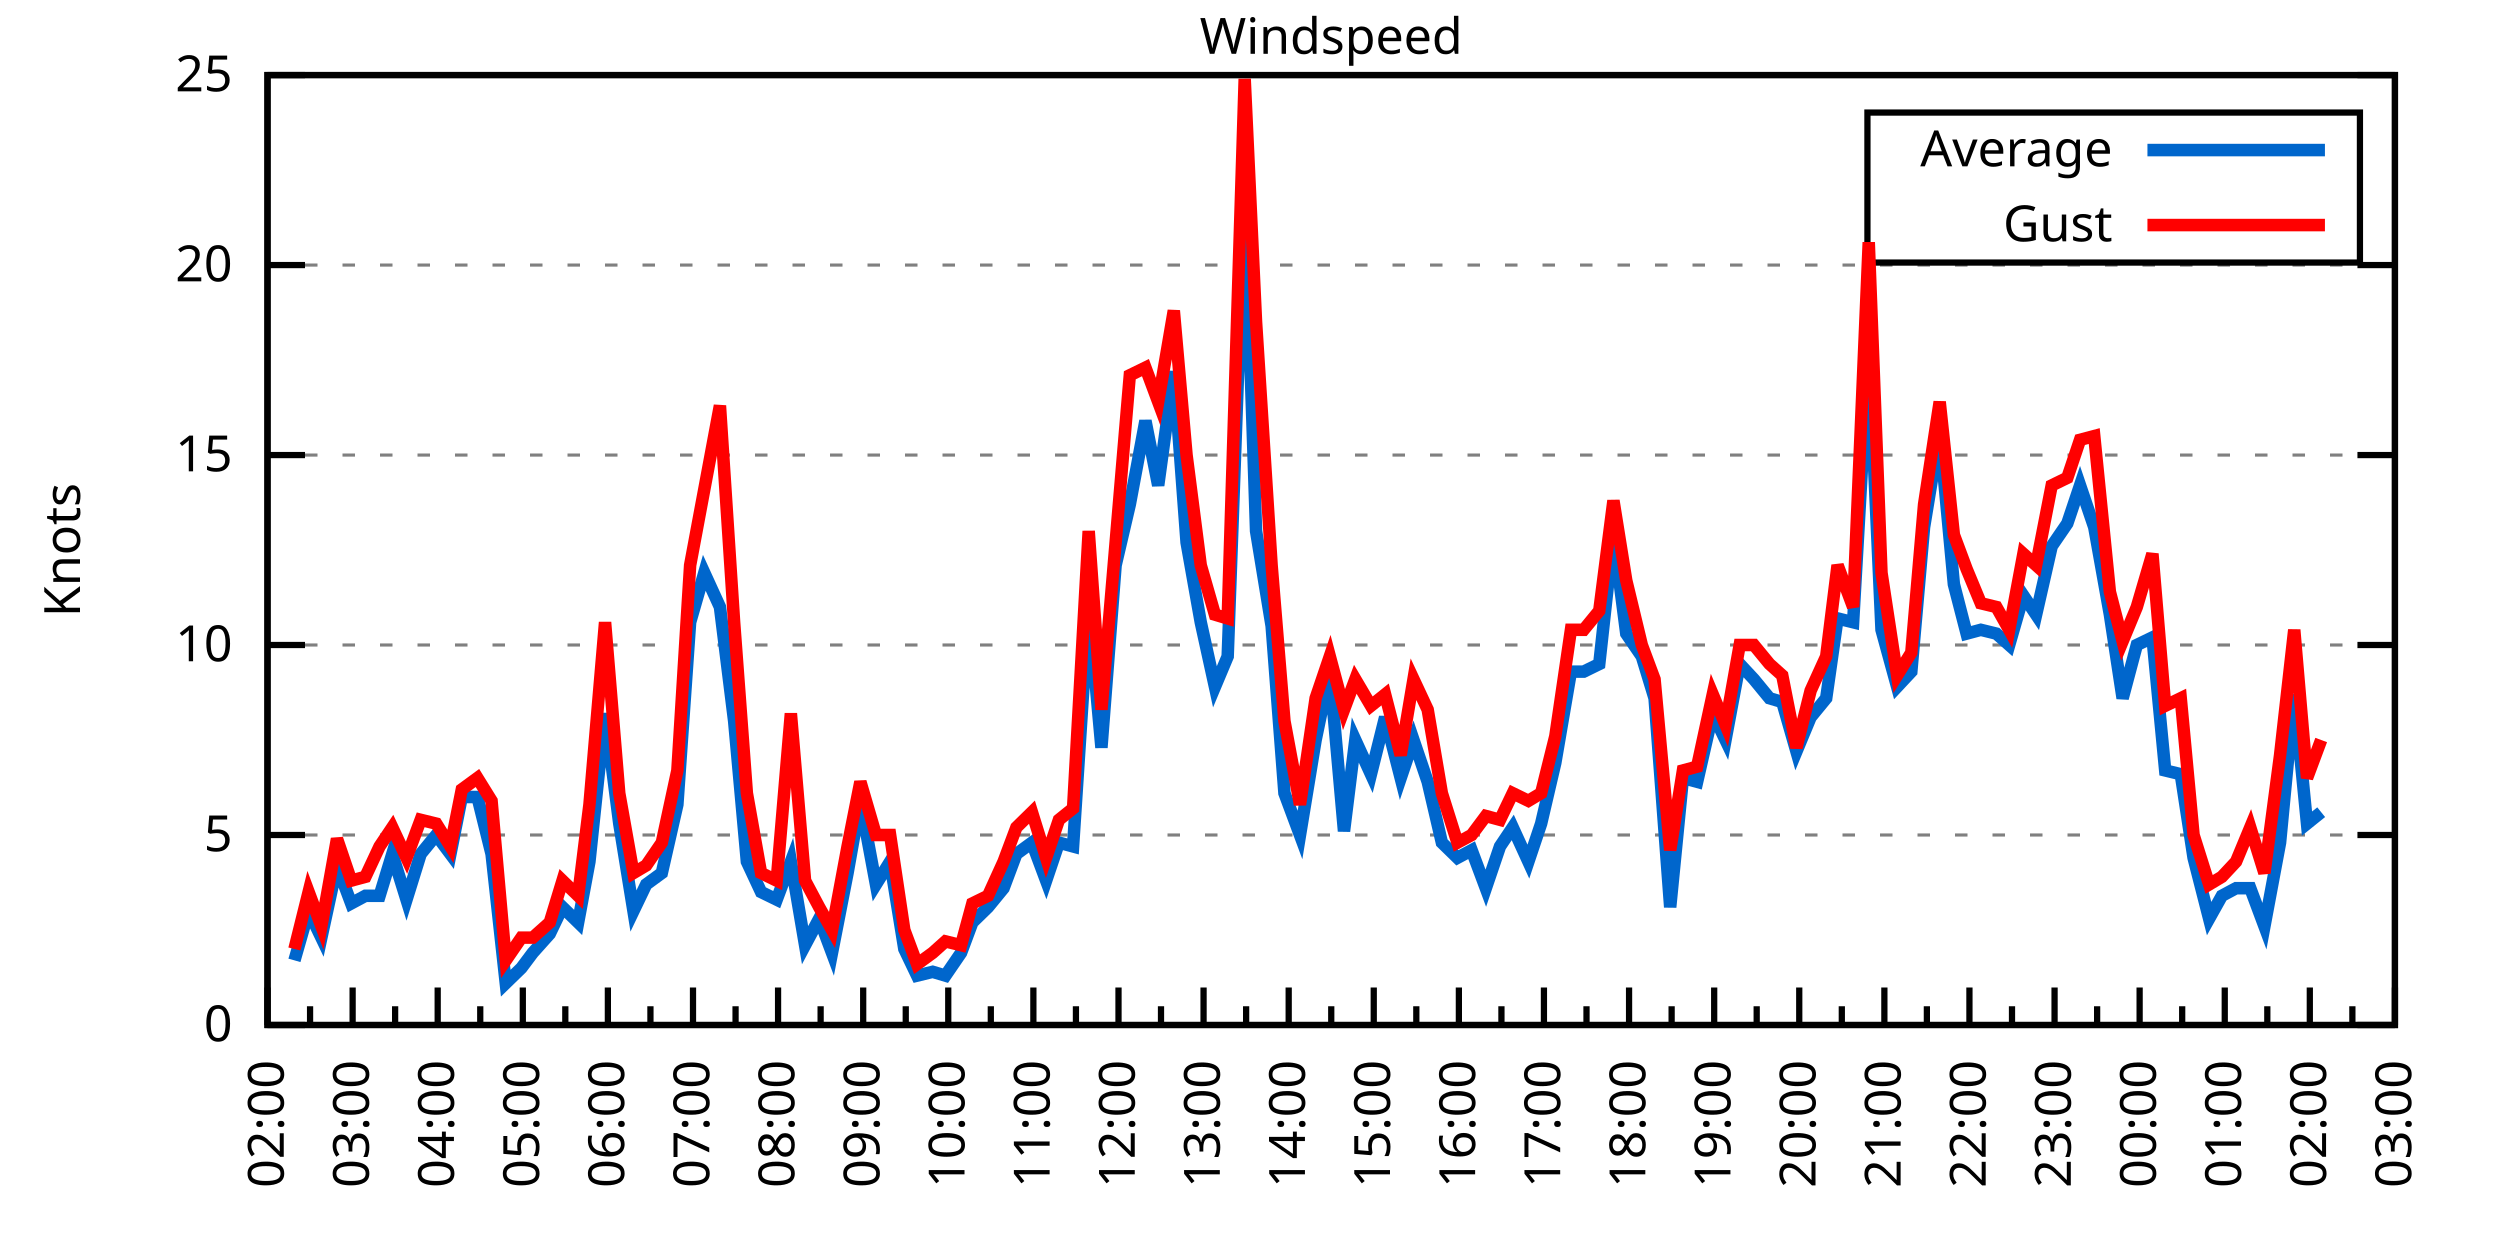
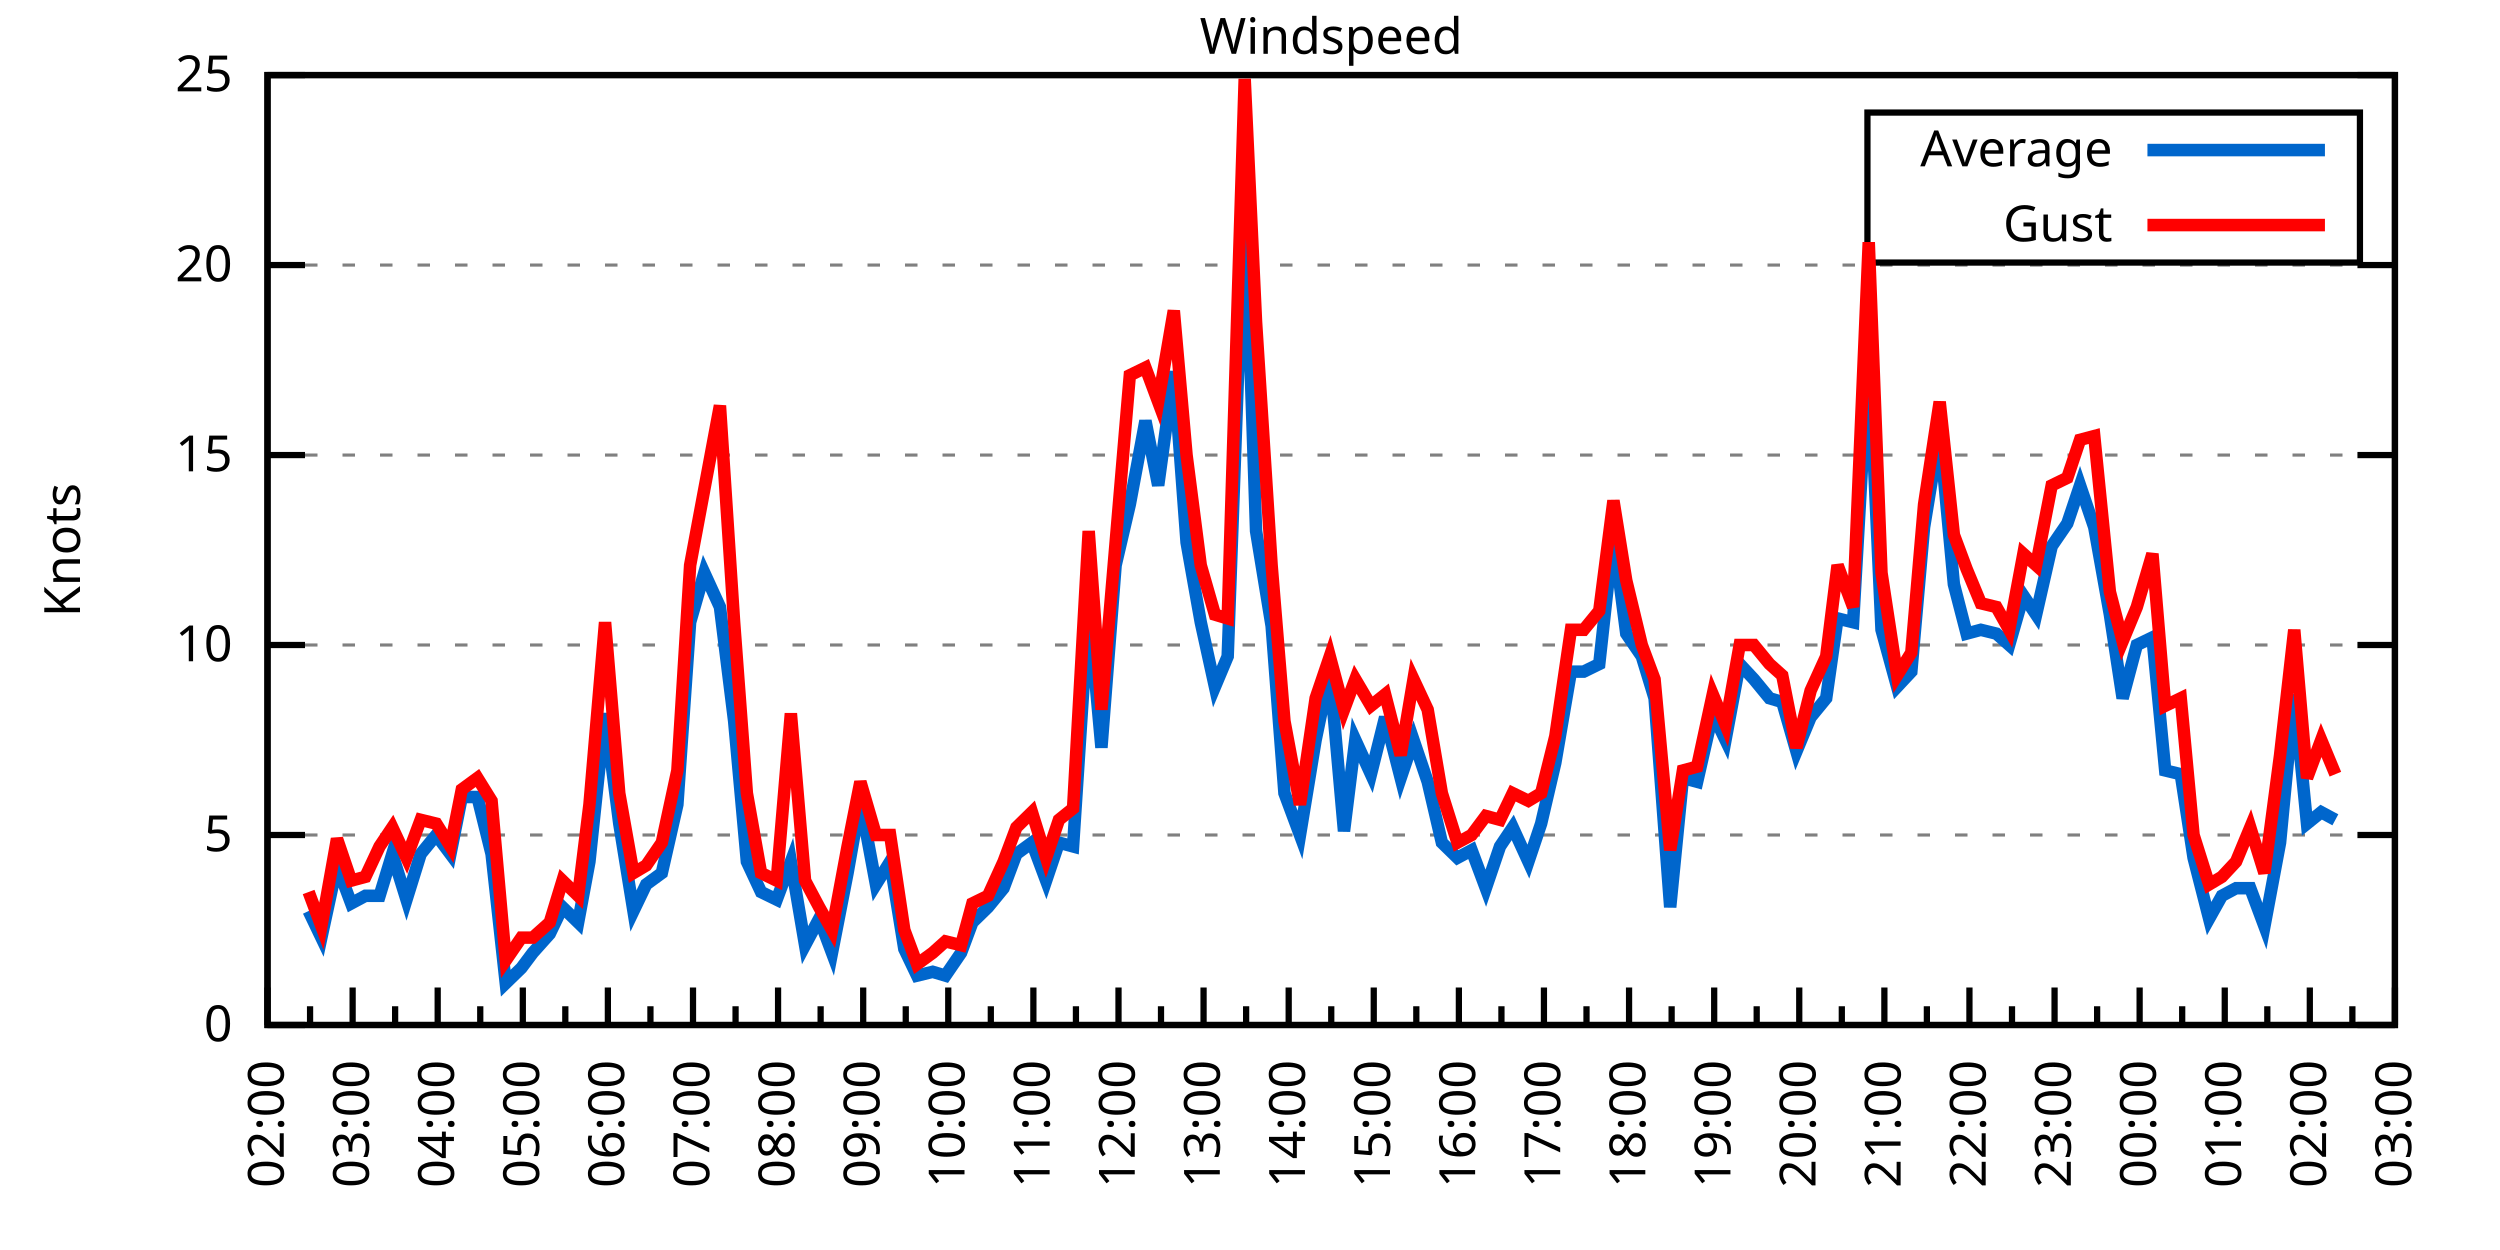
<svg xmlns="http://www.w3.org/2000/svg" xmlns:xlink="http://www.w3.org/1999/xlink" width="400" height="200" viewBox="0 0 400 200">
  <g id="gnuplot_canvas">
    <rect x="0" y="0" width="400" height="200" fill="none" />
    <defs>
      <circle id="gpDot" r="0.5" stroke-width="0.5" stroke="currentColor" />
      <path id="gpPt0" stroke-width="0.333" stroke="currentColor" d="M-1,0 h2 M0,-1 v2" />
      <path id="gpPt1" stroke-width="0.333" stroke="currentColor" d="M-1,-1 L1,1 M1,-1 L-1,1" />
      <path id="gpPt2" stroke-width="0.333" stroke="currentColor" d="M-1,0 L1,0 M0,-1 L0,1 M-1,-1 L1,1 M-1,1 L1,-1" />
      <rect id="gpPt3" stroke-width="0.333" stroke="currentColor" x="-1" y="-1" width="2" height="2" />
      <rect id="gpPt4" stroke-width="0.333" stroke="currentColor" fill="currentColor" x="-1" y="-1" width="2" height="2" />
      <circle id="gpPt5" stroke-width="0.333" stroke="currentColor" cx="0" cy="0" r="1" />
      <use xlink:href="#gpPt5" id="gpPt6" fill="currentColor" stroke="none" />
      <path id="gpPt7" stroke-width="0.333" stroke="currentColor" d="M0,-1.33 L-1.33,0.67 L1.33,0.67 z" />
      <use xlink:href="#gpPt7" id="gpPt8" fill="currentColor" stroke="none" />
      <use xlink:href="#gpPt7" id="gpPt9" stroke="currentColor" transform="rotate(180)" />
      <use xlink:href="#gpPt9" id="gpPt10" fill="currentColor" stroke="none" />
      <use xlink:href="#gpPt3" id="gpPt11" stroke="currentColor" transform="rotate(45)" />
      <use xlink:href="#gpPt11" id="gpPt12" fill="currentColor" stroke="none" />
      <path id="gpPt13" stroke-width="0.333" stroke="currentColor" d="M0,1.330 L1.265,0.411 L0.782,-1.067 L-0.782,-1.076 L-1.265,0.411 z" />
      <use xlink:href="#gpPt13" id="gpPt14" fill="currentColor" stroke="none" />
      <filter id="textbox" filterUnits="objectBoundingBox" x="0" y="0" height="1" width="1">
        <feFlood flood-color="white" flood-opacity="1" result="bgnd" />
        <feComposite in="SourceGraphic" in2="bgnd" operator="atop" />
      </filter>
      <filter id="greybox" filterUnits="objectBoundingBox" x="0" y="0" height="1" width="1">
        <feFlood flood-color="lightgrey" flood-opacity="1" result="grey" />
        <feComposite in="SourceGraphic" in2="grey" operator="atop" />
      </filter>
    </defs>
    <g fill="none" color="white" stroke="currentColor" stroke-width="1.00" stroke-linecap="butt" stroke-linejoin="miter">
</g>
    <g fill="none" color="black" stroke="currentColor" stroke-width="1.00" stroke-linecap="butt" stroke-linejoin="miter">
      <g stroke="none" shape-rendering="crispEdges">
        <polygon fill="rgb(255, 255, 255)" points="42.80,164.00 383.18,164.00 383.18,12.02 42.80,12.02 " />
      </g>
    </g>
    <g fill="none" color="black" stroke="currentColor" stroke-width="1.00" stroke-linecap="butt" stroke-linejoin="miter">
</g>
    <g fill="none" color="black" stroke="black" stroke-width="0.50" stroke-linecap="butt" stroke-linejoin="miter">
</g>
    <g fill="none" color="gray" stroke="currentColor" stroke-width="0.50" stroke-linecap="butt" stroke-linejoin="miter">
      <path stroke="gray" stroke-dasharray="2,4" class="gridline" d="M42.80,164.00 L383.19,164.00  " />
    </g>
    <g fill="none" color="gray" stroke="gray" stroke-width="1.00" stroke-linecap="butt" stroke-linejoin="miter">
</g>
    <g fill="none" color="black" stroke="currentColor" stroke-width="1.00" stroke-linecap="butt" stroke-linejoin="miter">
      <path stroke="black" d="M42.80,164.00 L48.80,164.00 M383.19,164.00 L377.19,164.00  " />
      <g transform="translate(37.20,166.60)" stroke="none" fill="black" font-family="Sans" font-size="8.00" text-anchor="end">
        <text>
          <tspan font-family="Sans"> 0</tspan>
        </text>
      </g>
    </g>
    <g fill="none" color="black" stroke="currentColor" stroke-width="1.00" stroke-linecap="butt" stroke-linejoin="miter">
</g>
    <g fill="none" color="black" stroke="black" stroke-width="0.50" stroke-linecap="butt" stroke-linejoin="miter">
</g>
    <g fill="none" color="gray" stroke="currentColor" stroke-width="0.50" stroke-linecap="butt" stroke-linejoin="miter">
      <path stroke="gray" stroke-dasharray="2,4" class="gridline" d="M42.80,133.60 L383.19,133.60  " />
    </g>
    <g fill="none" color="gray" stroke="gray" stroke-width="1.00" stroke-linecap="butt" stroke-linejoin="miter">
</g>
    <g fill="none" color="black" stroke="currentColor" stroke-width="1.00" stroke-linecap="butt" stroke-linejoin="miter">
      <path stroke="black" d="M42.80,133.60 L48.80,133.60 M383.19,133.60 L377.19,133.60  " />
      <g transform="translate(37.20,136.20)" stroke="none" fill="black" font-family="Sans" font-size="8.00" text-anchor="end">
        <text>
          <tspan font-family="Sans"> 5</tspan>
        </text>
      </g>
    </g>
    <g fill="none" color="black" stroke="currentColor" stroke-width="1.00" stroke-linecap="butt" stroke-linejoin="miter">
</g>
    <g fill="none" color="black" stroke="black" stroke-width="0.50" stroke-linecap="butt" stroke-linejoin="miter">
</g>
    <g fill="none" color="gray" stroke="currentColor" stroke-width="0.50" stroke-linecap="butt" stroke-linejoin="miter">
      <path stroke="gray" stroke-dasharray="2,4" class="gridline" d="M42.80,103.20 L383.19,103.20  " />
    </g>
    <g fill="none" color="gray" stroke="gray" stroke-width="1.00" stroke-linecap="butt" stroke-linejoin="miter">
</g>
    <g fill="none" color="black" stroke="currentColor" stroke-width="1.00" stroke-linecap="butt" stroke-linejoin="miter">
      <path stroke="black" d="M42.80,103.20 L48.80,103.20 M383.19,103.20 L377.19,103.20  " />
      <g transform="translate(37.20,105.80)" stroke="none" fill="black" font-family="Sans" font-size="8.00" text-anchor="end">
        <text>
          <tspan font-family="Sans"> 10</tspan>
        </text>
      </g>
    </g>
    <g fill="none" color="black" stroke="currentColor" stroke-width="1.00" stroke-linecap="butt" stroke-linejoin="miter">
</g>
    <g fill="none" color="black" stroke="black" stroke-width="0.50" stroke-linecap="butt" stroke-linejoin="miter">
</g>
    <g fill="none" color="gray" stroke="currentColor" stroke-width="0.50" stroke-linecap="butt" stroke-linejoin="miter">
      <path stroke="gray" stroke-dasharray="2,4" class="gridline" d="M42.80,72.81 L383.19,72.81  " />
    </g>
    <g fill="none" color="gray" stroke="gray" stroke-width="1.00" stroke-linecap="butt" stroke-linejoin="miter">
</g>
    <g fill="none" color="black" stroke="currentColor" stroke-width="1.00" stroke-linecap="butt" stroke-linejoin="miter">
      <path stroke="black" d="M42.80,72.81 L48.80,72.81 M383.19,72.81 L377.19,72.81  " />
      <g transform="translate(37.20,75.41)" stroke="none" fill="black" font-family="Sans" font-size="8.00" text-anchor="end">
        <text>
          <tspan font-family="Sans"> 15</tspan>
        </text>
      </g>
    </g>
    <g fill="none" color="black" stroke="currentColor" stroke-width="1.00" stroke-linecap="butt" stroke-linejoin="miter">
</g>
    <g fill="none" color="black" stroke="black" stroke-width="0.50" stroke-linecap="butt" stroke-linejoin="miter">
</g>
    <g fill="none" color="gray" stroke="currentColor" stroke-width="0.50" stroke-linecap="butt" stroke-linejoin="miter">
      <path stroke="gray" stroke-dasharray="2,4" class="gridline" d="M42.80,42.41 L383.19,42.41  " />
    </g>
    <g fill="none" color="gray" stroke="gray" stroke-width="1.00" stroke-linecap="butt" stroke-linejoin="miter">
</g>
    <g fill="none" color="black" stroke="currentColor" stroke-width="1.00" stroke-linecap="butt" stroke-linejoin="miter">
      <path stroke="black" d="M42.80,42.41 L48.80,42.41 M383.19,42.41 L377.19,42.41  " />
      <g transform="translate(37.20,45.01)" stroke="none" fill="black" font-family="Sans" font-size="8.00" text-anchor="end">
        <text>
          <tspan font-family="Sans"> 20</tspan>
        </text>
      </g>
    </g>
    <g fill="none" color="black" stroke="currentColor" stroke-width="1.00" stroke-linecap="butt" stroke-linejoin="miter">
</g>
    <g fill="none" color="black" stroke="black" stroke-width="0.50" stroke-linecap="butt" stroke-linejoin="miter">
</g>
    <g fill="none" color="gray" stroke="currentColor" stroke-width="0.50" stroke-linecap="butt" stroke-linejoin="miter">
      <path stroke="gray" stroke-dasharray="2,4" class="gridline" d="M42.80,12.01 L383.19,12.01  " />
    </g>
    <g fill="none" color="gray" stroke="gray" stroke-width="1.00" stroke-linecap="butt" stroke-linejoin="miter">
</g>
    <g fill="none" color="black" stroke="currentColor" stroke-width="1.00" stroke-linecap="butt" stroke-linejoin="miter">
      <path stroke="black" d="M42.80,12.01 L48.80,12.01 M383.19,12.01 L377.19,12.01  " />
      <g transform="translate(37.20,14.61)" stroke="none" fill="black" font-family="Sans" font-size="8.00" text-anchor="end">
        <text>
          <tspan font-family="Sans"> 25</tspan>
        </text>
      </g>
    </g>
    <g fill="none" color="black" stroke="currentColor" stroke-width="1.00" stroke-linecap="butt" stroke-linejoin="miter">
      <path stroke="black" d="M42.80,164.00 L42.80,158.00  " />
      <g transform="translate(45.40,169.60) rotate(270)" stroke="none" fill="black" font-family="Sans" font-size="8.00" text-anchor="end">
        <text>
          <tspan font-family="Sans">02:00</tspan>
        </text>
      </g>
    </g>
    <g fill="none" color="black" stroke="currentColor" stroke-width="1.00" stroke-linecap="butt" stroke-linejoin="miter">
      <path stroke="black" d="M49.61,164.00 L49.61,161.00 M56.42,164.00 L56.42,158.00  " />
      <g transform="translate(59.02,169.60) rotate(270)" stroke="none" fill="black" font-family="Sans" font-size="8.00" text-anchor="end">
        <text>
          <tspan font-family="Sans">03:00</tspan>
        </text>
      </g>
    </g>
    <g fill="none" color="black" stroke="currentColor" stroke-width="1.00" stroke-linecap="butt" stroke-linejoin="miter">
      <path stroke="black" d="M63.22,164.00 L63.22,161.00 M70.03,164.00 L70.03,158.00  " />
      <g transform="translate(72.63,169.60) rotate(270)" stroke="none" fill="black" font-family="Sans" font-size="8.00" text-anchor="end">
        <text>
          <tspan font-family="Sans">04:00</tspan>
        </text>
      </g>
    </g>
    <g fill="none" color="black" stroke="currentColor" stroke-width="1.00" stroke-linecap="butt" stroke-linejoin="miter">
      <path stroke="black" d="M76.84,164.00 L76.84,161.00 M83.65,164.00 L83.65,158.00  " />
      <g transform="translate(86.25,169.60) rotate(270)" stroke="none" fill="black" font-family="Sans" font-size="8.00" text-anchor="end">
        <text>
          <tspan font-family="Sans">05:00</tspan>
        </text>
      </g>
    </g>
    <g fill="none" color="black" stroke="currentColor" stroke-width="1.00" stroke-linecap="butt" stroke-linejoin="miter">
      <path stroke="black" d="M90.45,164.00 L90.45,161.00 M97.26,164.00 L97.26,158.00  " />
      <g transform="translate(99.86,169.60) rotate(270)" stroke="none" fill="black" font-family="Sans" font-size="8.00" text-anchor="end">
        <text>
          <tspan font-family="Sans">06:00</tspan>
        </text>
      </g>
    </g>
    <g fill="none" color="black" stroke="currentColor" stroke-width="1.00" stroke-linecap="butt" stroke-linejoin="miter">
      <path stroke="black" d="M104.07,164.00 L104.07,161.00 M110.88,164.00 L110.88,158.00  " />
      <g transform="translate(113.48,169.60) rotate(270)" stroke="none" fill="black" font-family="Sans" font-size="8.00" text-anchor="end">
        <text>
          <tspan font-family="Sans">07:00</tspan>
        </text>
      </g>
    </g>
    <g fill="none" color="black" stroke="currentColor" stroke-width="1.00" stroke-linecap="butt" stroke-linejoin="miter">
      <path stroke="black" d="M117.69,164.00 L117.69,161.00 M124.49,164.00 L124.49,158.00  " />
      <g transform="translate(127.09,169.60) rotate(270)" stroke="none" fill="black" font-family="Sans" font-size="8.00" text-anchor="end">
        <text>
          <tspan font-family="Sans">08:00</tspan>
        </text>
      </g>
    </g>
    <g fill="none" color="black" stroke="currentColor" stroke-width="1.00" stroke-linecap="butt" stroke-linejoin="miter">
      <path stroke="black" d="M131.30,164.00 L131.30,161.00 M138.11,164.00 L138.11,158.00  " />
      <g transform="translate(140.71,169.60) rotate(270)" stroke="none" fill="black" font-family="Sans" font-size="8.00" text-anchor="end">
        <text>
          <tspan font-family="Sans">09:00</tspan>
        </text>
      </g>
    </g>
    <g fill="none" color="black" stroke="currentColor" stroke-width="1.00" stroke-linecap="butt" stroke-linejoin="miter">
      <path stroke="black" d="M144.92,164.00 L144.92,161.00 M151.72,164.00 L151.72,158.00  " />
      <g transform="translate(154.32,169.60) rotate(270)" stroke="none" fill="black" font-family="Sans" font-size="8.00" text-anchor="end">
        <text>
          <tspan font-family="Sans">10:00</tspan>
        </text>
      </g>
    </g>
    <g fill="none" color="black" stroke="currentColor" stroke-width="1.00" stroke-linecap="butt" stroke-linejoin="miter">
      <path stroke="black" d="M158.53,164.00 L158.53,161.00 M165.34,164.00 L165.34,158.00  " />
      <g transform="translate(167.94,169.60) rotate(270)" stroke="none" fill="black" font-family="Sans" font-size="8.00" text-anchor="end">
        <text>
          <tspan font-family="Sans">11:00</tspan>
        </text>
      </g>
    </g>
    <g fill="none" color="black" stroke="currentColor" stroke-width="1.00" stroke-linecap="butt" stroke-linejoin="miter">
      <path stroke="black" d="M172.15,164.00 L172.15,161.00 M178.96,164.00 L178.96,158.00  " />
      <g transform="translate(181.56,169.60) rotate(270)" stroke="none" fill="black" font-family="Sans" font-size="8.00" text-anchor="end">
        <text>
          <tspan font-family="Sans">12:00</tspan>
        </text>
      </g>
    </g>
    <g fill="none" color="black" stroke="currentColor" stroke-width="1.00" stroke-linecap="butt" stroke-linejoin="miter">
      <path stroke="black" d="M185.76,164.00 L185.76,161.00 M192.57,164.00 L192.57,158.00  " />
      <g transform="translate(195.17,169.60) rotate(270)" stroke="none" fill="black" font-family="Sans" font-size="8.00" text-anchor="end">
        <text>
          <tspan font-family="Sans">13:00</tspan>
        </text>
      </g>
    </g>
    <g fill="none" color="black" stroke="currentColor" stroke-width="1.00" stroke-linecap="butt" stroke-linejoin="miter">
      <path stroke="black" d="M199.38,164.00 L199.38,161.00 M206.19,164.00 L206.19,158.00  " />
      <g transform="translate(208.79,169.60) rotate(270)" stroke="none" fill="black" font-family="Sans" font-size="8.00" text-anchor="end">
        <text>
          <tspan font-family="Sans">14:00</tspan>
        </text>
      </g>
    </g>
    <g fill="none" color="black" stroke="currentColor" stroke-width="1.00" stroke-linecap="butt" stroke-linejoin="miter">
      <path stroke="black" d="M213.00,164.00 L213.00,161.00 M219.80,164.00 L219.80,158.00  " />
      <g transform="translate(222.40,169.60) rotate(270)" stroke="none" fill="black" font-family="Sans" font-size="8.00" text-anchor="end">
        <text>
          <tspan font-family="Sans">15:00</tspan>
        </text>
      </g>
    </g>
    <g fill="none" color="black" stroke="currentColor" stroke-width="1.00" stroke-linecap="butt" stroke-linejoin="miter">
      <path stroke="black" d="M226.61,164.00 L226.61,161.00 M233.42,164.00 L233.42,158.00  " />
      <g transform="translate(236.02,169.60) rotate(270)" stroke="none" fill="black" font-family="Sans" font-size="8.00" text-anchor="end">
        <text>
          <tspan font-family="Sans">16:00</tspan>
        </text>
      </g>
    </g>
    <g fill="none" color="black" stroke="currentColor" stroke-width="1.00" stroke-linecap="butt" stroke-linejoin="miter">
      <path stroke="black" d="M240.23,164.00 L240.23,161.00 M247.03,164.00 L247.03,158.00  " />
      <g transform="translate(249.63,169.60) rotate(270)" stroke="none" fill="black" font-family="Sans" font-size="8.00" text-anchor="end">
        <text>
          <tspan font-family="Sans">17:00</tspan>
        </text>
      </g>
    </g>
    <g fill="none" color="black" stroke="currentColor" stroke-width="1.00" stroke-linecap="butt" stroke-linejoin="miter">
      <path stroke="black" d="M253.84,164.00 L253.84,161.00 M260.65,164.00 L260.65,158.00  " />
      <g transform="translate(263.25,169.60) rotate(270)" stroke="none" fill="black" font-family="Sans" font-size="8.00" text-anchor="end">
        <text>
          <tspan font-family="Sans">18:00</tspan>
        </text>
      </g>
    </g>
    <g fill="none" color="black" stroke="currentColor" stroke-width="1.00" stroke-linecap="butt" stroke-linejoin="miter">
      <path stroke="black" d="M267.46,164.00 L267.46,161.00 M274.27,164.00 L274.27,158.00  " />
      <g transform="translate(276.87,169.60) rotate(270)" stroke="none" fill="black" font-family="Sans" font-size="8.00" text-anchor="end">
        <text>
          <tspan font-family="Sans">19:00</tspan>
        </text>
      </g>
    </g>
    <g fill="none" color="black" stroke="currentColor" stroke-width="1.00" stroke-linecap="butt" stroke-linejoin="miter">
      <path stroke="black" d="M281.07,164.00 L281.07,161.00 M287.88,164.00 L287.88,158.00  " />
      <g transform="translate(290.48,169.60) rotate(270)" stroke="none" fill="black" font-family="Sans" font-size="8.00" text-anchor="end">
        <text>
          <tspan font-family="Sans">20:00</tspan>
        </text>
      </g>
    </g>
    <g fill="none" color="black" stroke="currentColor" stroke-width="1.00" stroke-linecap="butt" stroke-linejoin="miter">
      <path stroke="black" d="M294.69,164.00 L294.69,161.00 M301.50,164.00 L301.50,158.00  " />
      <g transform="translate(304.10,169.60) rotate(270)" stroke="none" fill="black" font-family="Sans" font-size="8.00" text-anchor="end">
        <text>
          <tspan font-family="Sans">21:00</tspan>
        </text>
      </g>
    </g>
    <g fill="none" color="black" stroke="currentColor" stroke-width="1.00" stroke-linecap="butt" stroke-linejoin="miter">
      <path stroke="black" d="M308.30,164.00 L308.30,161.00 M315.11,164.00 L315.11,158.00  " />
      <g transform="translate(317.71,169.60) rotate(270)" stroke="none" fill="black" font-family="Sans" font-size="8.00" text-anchor="end">
        <text>
          <tspan font-family="Sans">22:00</tspan>
        </text>
      </g>
    </g>
    <g fill="none" color="black" stroke="currentColor" stroke-width="1.00" stroke-linecap="butt" stroke-linejoin="miter">
      <path stroke="black" d="M321.92,164.00 L321.92,161.00 M328.73,164.00 L328.73,158.00  " />
      <g transform="translate(331.33,169.60) rotate(270)" stroke="none" fill="black" font-family="Sans" font-size="8.00" text-anchor="end">
        <text>
          <tspan font-family="Sans">23:00</tspan>
        </text>
      </g>
    </g>
    <g fill="none" color="black" stroke="currentColor" stroke-width="1.00" stroke-linecap="butt" stroke-linejoin="miter">
      <path stroke="black" d="M335.54,164.00 L335.54,161.00 M342.34,164.00 L342.34,158.00  " />
      <g transform="translate(344.94,169.60) rotate(270)" stroke="none" fill="black" font-family="Sans" font-size="8.00" text-anchor="end">
        <text>
          <tspan font-family="Sans">00:00</tspan>
        </text>
      </g>
    </g>
    <g fill="none" color="black" stroke="currentColor" stroke-width="1.00" stroke-linecap="butt" stroke-linejoin="miter">
      <path stroke="black" d="M349.15,164.00 L349.15,161.00 M355.96,164.00 L355.96,158.00  " />
      <g transform="translate(358.56,169.60) rotate(270)" stroke="none" fill="black" font-family="Sans" font-size="8.00" text-anchor="end">
        <text>
          <tspan font-family="Sans">01:00</tspan>
        </text>
      </g>
    </g>
    <g fill="none" color="black" stroke="currentColor" stroke-width="1.00" stroke-linecap="butt" stroke-linejoin="miter">
      <path stroke="black" d="M362.77,164.00 L362.77,161.00 M369.57,164.00 L369.57,158.00  " />
      <g transform="translate(372.17,169.60) rotate(270)" stroke="none" fill="black" font-family="Sans" font-size="8.00" text-anchor="end">
        <text>
          <tspan font-family="Sans">02:00</tspan>
        </text>
      </g>
    </g>
    <g fill="none" color="black" stroke="currentColor" stroke-width="1.00" stroke-linecap="butt" stroke-linejoin="miter">
      <path stroke="black" d="M376.38,164.00 L376.38,161.00 M383.19,164.00 L383.19,158.00  " />
      <g transform="translate(385.79,169.60) rotate(270)" stroke="none" fill="black" font-family="Sans" font-size="8.00" text-anchor="end">
        <text>
          <tspan font-family="Sans">03:00</tspan>
        </text>
      </g>
    </g>
    <g fill="none" color="black" stroke="currentColor" stroke-width="1.00" stroke-linecap="butt" stroke-linejoin="miter">
</g>
    <g fill="none" color="black" stroke="currentColor" stroke-width="1.00" stroke-linecap="butt" stroke-linejoin="miter">
      <path stroke="black" d="M42.80,12.01 L42.80,164.00 L383.19,164.00 L383.19,12.01 L42.80,12.01 Z  " />
    </g>
    <g fill="none" color="black" stroke="currentColor" stroke-width="1.00" stroke-linecap="butt" stroke-linejoin="miter">
      <g transform="translate(12.80,88.01) rotate(270)" stroke="none" fill="black" font-family="Sans" font-size="8.00" text-anchor="middle">
        <text>
          <tspan font-family="Sans">Knots</tspan>
        </text>
      </g>
    </g>
    <g fill="none" color="black" stroke="currentColor" stroke-width="1.00" stroke-linecap="butt" stroke-linejoin="miter">
</g>
    <g fill="none" color="black" stroke="currentColor" stroke-width="1.00" stroke-linecap="butt" stroke-linejoin="miter">
      <path stroke="black" d="M298.79,42.01 L298.79,18.01 L377.59,18.01 L377.59,42.01 L298.79,42.01 Z  " />
    </g>
    <g id="Windspeed_plot_1">
      <g fill="none" color="white" stroke="black" stroke-width="2.00" stroke-linecap="butt" stroke-linejoin="miter">
</g>
      <g fill="none" color="black" stroke="currentColor" stroke-width="2.00" stroke-linecap="butt" stroke-linejoin="miter">
        <g transform="translate(337.99,26.61)" stroke="none" fill="black" font-family="Sans" font-size="8.00" text-anchor="end">
          <text>
            <tspan font-family="Sans">Average</tspan>
          </text>
        </g>
      </g>
      <g fill="none" color="black" stroke="currentColor" stroke-width="2.00" stroke-linecap="butt" stroke-linejoin="miter">
-         <path stroke="rgb(  0, 102, 204)" d="M343.59,24.01 L371.99,24.01 M47.11,153.66 L49.38,145.76 L51.42,150.02 L53.92,138.47 L56.19,144.55 L58.46,143.33   L60.73,143.33 L62.77,136.64 L65.04,143.94 L67.31,136.64 L69.80,133.60 L72.07,136.64 L73.89,127.52 L76.39,127.52   L78.65,136.64 L80.92,157.31 L83.42,154.88 L85.24,152.45 L87.96,149.41 L90.00,145.15 L92.50,147.59 L94.31,137.86   L96.81,114.15 L99.08,131.78 L101.35,145.76 L103.39,141.51 L105.89,139.68 L108.38,128.74 L110.42,99.56 L112.69,91.65   L115.19,97.12 L117.46,115.36 L119.50,137.86 L121.77,142.72 L124.27,143.94 L126.54,137.86 L128.81,151.23 L131.07,146.98   L133.12,152.45 L135.61,139.68 L137.66,128.13 L140.15,141.51 L142.42,137.86 L144.69,151.84 L146.73,156.10 L149.23,155.49   L151.27,156.10 L153.77,152.45 L155.58,147.59 L158.08,145.15 L160.57,142.11 L162.62,136.64 L165.11,134.82 L167.38,140.90   L169.43,134.82 L171.69,135.43 L174.19,97.12 L176.23,119.62 L178.50,90.44 L180.77,80.71 L183.27,67.33 L185.31,77.67   L187.81,59.43 L189.85,86.79 L192.12,99.56 L194.39,109.89 L196.43,105.03 L199.15,30.86 L200.97,84.97 L203.46,100.16   L205.51,126.91 L208.00,133.60 L210.50,118.40 L212.77,107.46 L215.04,132.99 L216.85,118.40 L219.35,123.87 L221.62,114.76   L224.11,124.48 L226.16,118.40 L228.43,125.09 L230.70,134.82 L233.19,137.25 L235.46,136.03 L237.73,142.11 L240.00,135.43   L242.04,132.39 L244.54,137.86 L246.58,131.78 L248.85,122.05 L251.35,107.46 L253.39,107.46 L255.88,106.24 L258.15,85.57   L260.20,101.38 L262.69,105.03 L264.73,111.72 L267.23,145.15 L269.27,124.48 L271.54,125.09 L274.04,114.15 L276.08,118.40   L278.35,106.24 L280.62,108.68 L283.12,111.72 L285.16,112.32 L287.43,120.23 L289.70,114.76 L292.19,111.72 L294.01,98.95   L296.50,99.56 L299.00,55.78 L301.04,100.77 L303.54,109.89 L305.81,107.46 L307.85,84.36 L310.35,69.16 L312.62,93.48   L314.66,101.38 L316.93,100.77 L319.42,101.38 L321.47,103.20 L323.74,95.30 L325.78,98.34 L328.27,87.40 L330.77,83.75   L332.81,77.67 L335.08,84.36 L337.58,98.34 L339.62,111.72 L341.89,103.20 L344.39,101.99 L346.43,123.27 L348.92,123.87   L350.97,137.25 L353.46,146.98 L355.50,143.33 L357.77,142.11 L360.04,142.11 L362.31,148.19 L364.81,134.82 L367.08,111.11   L369.12,131.78 L371.39,129.95  " />
+         <path stroke="rgb(  0, 102, 204)" d="M343.59,24.01 L371.99,24.01 M49.38,145.76 L51.42,150.02 L53.92,138.47 L56.19,144.55 L58.46,143.33 L60.73,143.33   L62.77,136.64 L65.04,143.94 L67.31,136.64 L69.80,133.60 L72.07,136.64 L73.89,127.52 L76.39,127.52 L78.65,136.64   L80.92,157.31 L83.42,154.88 L85.24,152.45 L87.96,149.41 L90.00,145.15 L92.50,147.59 L94.31,137.86 L96.81,114.15   L99.08,131.78 L101.35,145.76 L103.39,141.51 L105.89,139.68 L108.38,128.74 L110.42,99.56 L112.69,91.65 L115.19,97.12   L117.46,115.36 L119.50,137.86 L121.77,142.72 L124.27,143.94 L126.54,137.86 L128.81,151.23 L131.07,146.98 L133.12,152.45   L135.61,139.68 L137.66,128.13 L140.15,141.51 L142.42,137.86 L144.69,151.84 L146.73,156.10 L149.23,155.49 L151.27,156.10   L153.77,152.45 L155.58,147.59 L158.08,145.15 L160.57,142.11 L162.62,136.64 L165.11,134.82 L167.38,140.90 L169.43,134.82   L171.69,135.43 L174.19,97.12 L176.23,119.62 L178.50,90.44 L180.77,80.71 L183.27,67.33 L185.31,77.67 L187.81,59.43   L189.85,86.79 L192.12,99.56 L194.39,109.89 L196.43,105.03 L199.15,30.86 L200.97,84.97 L203.46,100.16 L205.51,126.91   L208.00,133.60 L210.50,118.40 L212.77,107.46 L215.04,132.99 L216.85,118.40 L219.35,123.87 L221.62,114.76 L224.11,124.48   L226.16,118.40 L228.43,125.09 L230.70,134.82 L233.19,137.25 L235.46,136.03 L237.73,142.11 L240.00,135.43 L242.04,132.39   L244.54,137.86 L246.58,131.78 L248.85,122.05 L251.35,107.46 L253.39,107.46 L255.88,106.24 L258.15,85.57 L260.20,101.38   L262.69,105.03 L264.73,111.72 L267.23,145.15 L269.27,124.48 L271.54,125.09 L274.04,114.15 L276.08,118.40 L278.35,106.24   L280.62,108.68 L283.12,111.72 L285.16,112.32 L287.43,120.23 L289.70,114.76 L292.19,111.72 L294.01,98.95 L296.50,99.56   L299.00,55.78 L301.04,100.77 L303.54,109.89 L305.81,107.46 L307.85,84.36 L310.35,69.16 L312.62,93.48 L314.66,101.38   L316.93,100.77 L319.42,101.38 L321.47,103.20 L323.74,95.30 L325.78,98.34 L328.27,87.40 L330.77,83.75 L332.81,77.67   L335.08,84.36 L337.58,98.34 L339.62,111.72 L341.89,103.20 L344.39,101.99 L346.43,123.27 L348.92,123.87 L350.97,137.25   L353.46,146.98 L355.50,143.33 L357.77,142.11 L360.04,142.11 L362.31,148.19 L364.81,134.82 L367.08,111.11 L369.12,131.78   L371.39,129.95 L373.66,131.17  " />
      </g>
    </g>
    <g id="Windspeed_plot_2">
      <g fill="none" color="black" stroke="currentColor" stroke-width="2.00" stroke-linecap="butt" stroke-linejoin="miter">
        <g transform="translate(337.99,38.61)" stroke="none" fill="black" font-family="Sans" font-size="8.00" text-anchor="end">
          <text>
            <tspan font-family="Sans">Gust</tspan>
          </text>
        </g>
      </g>
      <g fill="none" color="black" stroke="currentColor" stroke-width="2.00" stroke-linecap="butt" stroke-linejoin="miter">
-         <path stroke="rgb(255,   0,   0)" d="M343.59,36.01 L371.99,36.01 M47.11,151.84 L49.38,142.72 L51.42,148.19 L53.92,134.21 L56.19,140.90 L58.46,140.29   L60.73,135.43 L62.77,132.39 L65.04,137.25 L67.31,131.17 L69.80,131.78 L72.07,135.43 L73.89,126.31 L76.39,124.48   L78.65,128.13 L80.92,153.66 L83.42,150.02 L85.24,150.02 L87.96,147.59 L90.00,140.90 L92.50,143.33 L94.31,128.74   L96.81,99.56 L99.08,126.91 L101.35,139.68 L103.39,138.47 L105.89,134.82 L108.38,123.27 L110.42,90.44 L112.69,78.28   L115.19,64.90 L117.46,99.56 L119.50,126.91 L121.77,139.68 L124.27,140.90 L126.54,114.15 L128.81,140.90 L131.07,145.15   L133.12,148.80 L135.61,135.43 L137.66,125.09 L140.15,133.60 L142.42,133.60 L144.69,148.80 L146.73,154.27 L149.23,152.45   L151.27,150.62 L153.77,151.23 L155.58,144.55 L158.08,143.33 L160.57,137.86 L162.62,132.39 L165.11,129.95 L167.38,137.25   L169.43,131.17 L171.69,129.35 L174.19,84.97 L176.23,113.54 L178.50,86.79 L180.77,60.04 L183.27,58.82 L185.31,64.29   L187.81,49.70 L189.85,72.81 L192.12,90.44 L194.39,98.34 L196.43,98.95 L199.15,12.62 L200.97,51.53 L203.46,90.44   L205.51,115.36 L208.00,128.74 L210.50,111.72 L212.77,105.03 L215.04,113.54 L216.85,108.68 L219.35,112.93 L221.62,111.11   L224.11,120.83 L226.16,108.68 L228.43,113.54 L230.70,126.91 L233.19,134.82 L235.46,133.60 L237.73,130.56 L240.00,131.17   L242.04,126.91 L244.54,128.13 L246.58,126.91 L248.85,117.80 L251.35,100.77 L253.39,100.77 L255.88,97.73 L258.15,80.10   L260.20,92.87 L262.69,103.20 L264.73,108.68 L267.23,136.03 L269.27,123.27 L271.54,122.66 L274.04,111.11 L276.08,115.97   L278.35,103.20 L280.62,103.20 L283.12,106.24 L285.16,108.07 L287.43,119.62 L289.70,110.50 L292.19,105.03 L294.01,90.44   L296.50,97.12 L299.00,38.76 L301.04,91.65 L303.54,108.07 L305.81,104.42 L307.85,80.71 L310.35,64.29 L312.62,85.57   L314.66,91.04 L316.93,96.52 L319.42,97.12 L321.47,100.77 L323.74,88.61 L325.78,90.44 L328.27,77.67 L330.77,76.45   L332.81,70.37 L335.08,69.77 L337.58,94.69 L339.62,102.60 L341.89,97.12 L344.39,88.61 L346.43,112.93 L348.92,111.72   L350.97,133.60 L353.46,141.51 L355.50,140.29 L357.77,137.86 L360.04,132.39 L362.31,139.68 L364.81,120.83 L367.08,100.77   L369.12,124.48 L371.39,118.40  " />
+         <path stroke="rgb(255,   0,   0)" d="M343.59,36.01 L371.99,36.01 M49.38,142.72 L51.42,148.19 L53.92,134.21 L56.19,140.90 L58.46,140.29 L60.73,135.43   L62.77,132.39 L65.04,137.25 L67.31,131.17 L69.80,131.78 L72.07,135.43 L73.89,126.31 L76.39,124.48 L78.65,128.13   L80.92,153.66 L83.42,150.02 L85.24,150.02 L87.96,147.59 L90.00,140.90 L92.50,143.33 L94.31,128.74 L96.81,99.56   L99.08,126.91 L101.35,139.68 L103.39,138.47 L105.89,134.82 L108.38,123.27 L110.42,90.44 L112.69,78.28 L115.19,64.90   L117.46,99.56 L119.50,126.91 L121.77,139.68 L124.27,140.90 L126.54,114.15 L128.81,140.90 L131.07,145.15 L133.12,148.80   L135.61,135.43 L137.66,125.09 L140.15,133.60 L142.42,133.60 L144.69,148.80 L146.73,154.27 L149.23,152.45 L151.27,150.62   L153.77,151.23 L155.58,144.55 L158.08,143.33 L160.57,137.86 L162.62,132.39 L165.11,129.95 L167.38,137.25 L169.43,131.17   L171.69,129.35 L174.19,84.97 L176.23,113.54 L178.50,86.79 L180.77,60.04 L183.27,58.82 L185.31,64.29 L187.81,49.70   L189.85,72.81 L192.12,90.44 L194.39,98.34 L196.43,98.95 L199.15,12.62 L200.97,51.53 L203.46,90.44 L205.51,115.36   L208.00,128.74 L210.50,111.72 L212.77,105.03 L215.04,113.54 L216.85,108.68 L219.35,112.93 L221.62,111.11 L224.11,120.83   L226.16,108.68 L228.43,113.54 L230.70,126.91 L233.19,134.82 L235.46,133.60 L237.73,130.56 L240.00,131.17 L242.04,126.91   L244.54,128.13 L246.58,126.91 L248.85,117.80 L251.35,100.77 L253.39,100.77 L255.88,97.73 L258.15,80.10 L260.20,92.87   L262.69,103.20 L264.73,108.68 L267.23,136.03 L269.27,123.27 L271.54,122.66 L274.04,111.11 L276.08,115.97 L278.35,103.20   L280.62,103.20 L283.12,106.24 L285.16,108.07 L287.43,119.62 L289.70,110.50 L292.19,105.03 L294.01,90.44 L296.50,97.12   L299.00,38.76 L301.04,91.65 L303.54,108.07 L305.81,104.42 L307.85,80.71 L310.35,64.29 L312.62,85.57 L314.66,91.04   L316.93,96.52 L319.42,97.12 L321.47,100.77 L323.74,88.61 L325.78,90.44 L328.27,77.67 L330.77,76.45 L332.81,70.37   L335.08,69.77 L337.58,94.69 L339.62,102.60 L341.89,97.12 L344.39,88.61 L346.43,112.93 L348.92,111.72 L350.97,133.60   L353.46,141.51 L355.50,140.29 L357.77,137.86 L360.04,132.39 L362.31,139.68 L364.81,120.83 L367.08,100.77 L369.12,124.48   L371.39,118.40 L373.66,123.87  " />
      </g>
    </g>
    <g fill="none" color="black" stroke="currentColor" stroke-width="2.00" stroke-linecap="butt" stroke-linejoin="miter">
</g>
    <g fill="none" color="black" stroke="black" stroke-width="1.00" stroke-linecap="butt" stroke-linejoin="miter">
</g>
    <g fill="none" color="black" stroke="currentColor" stroke-width="1.00" stroke-linecap="butt" stroke-linejoin="miter">
      <path stroke="black" d="M42.80,12.01 L42.80,164.00 L383.19,164.00 L383.19,12.01 L42.80,12.01 Z  " />
    </g>
    <g fill="none" color="black" stroke="currentColor" stroke-width="1.00" stroke-linecap="butt" stroke-linejoin="miter">
      <g transform="translate(212.99,8.61)" stroke="none" fill="black" font-family="Sans" font-size="8.00" text-anchor="middle">
        <text>
          <tspan font-family="Sans">Windspeed</tspan>
        </text>
      </g>
    </g>
    <g fill="none" color="black" stroke="currentColor" stroke-width="1.00" stroke-linecap="butt" stroke-linejoin="miter">
</g>
  </g>
</svg>
